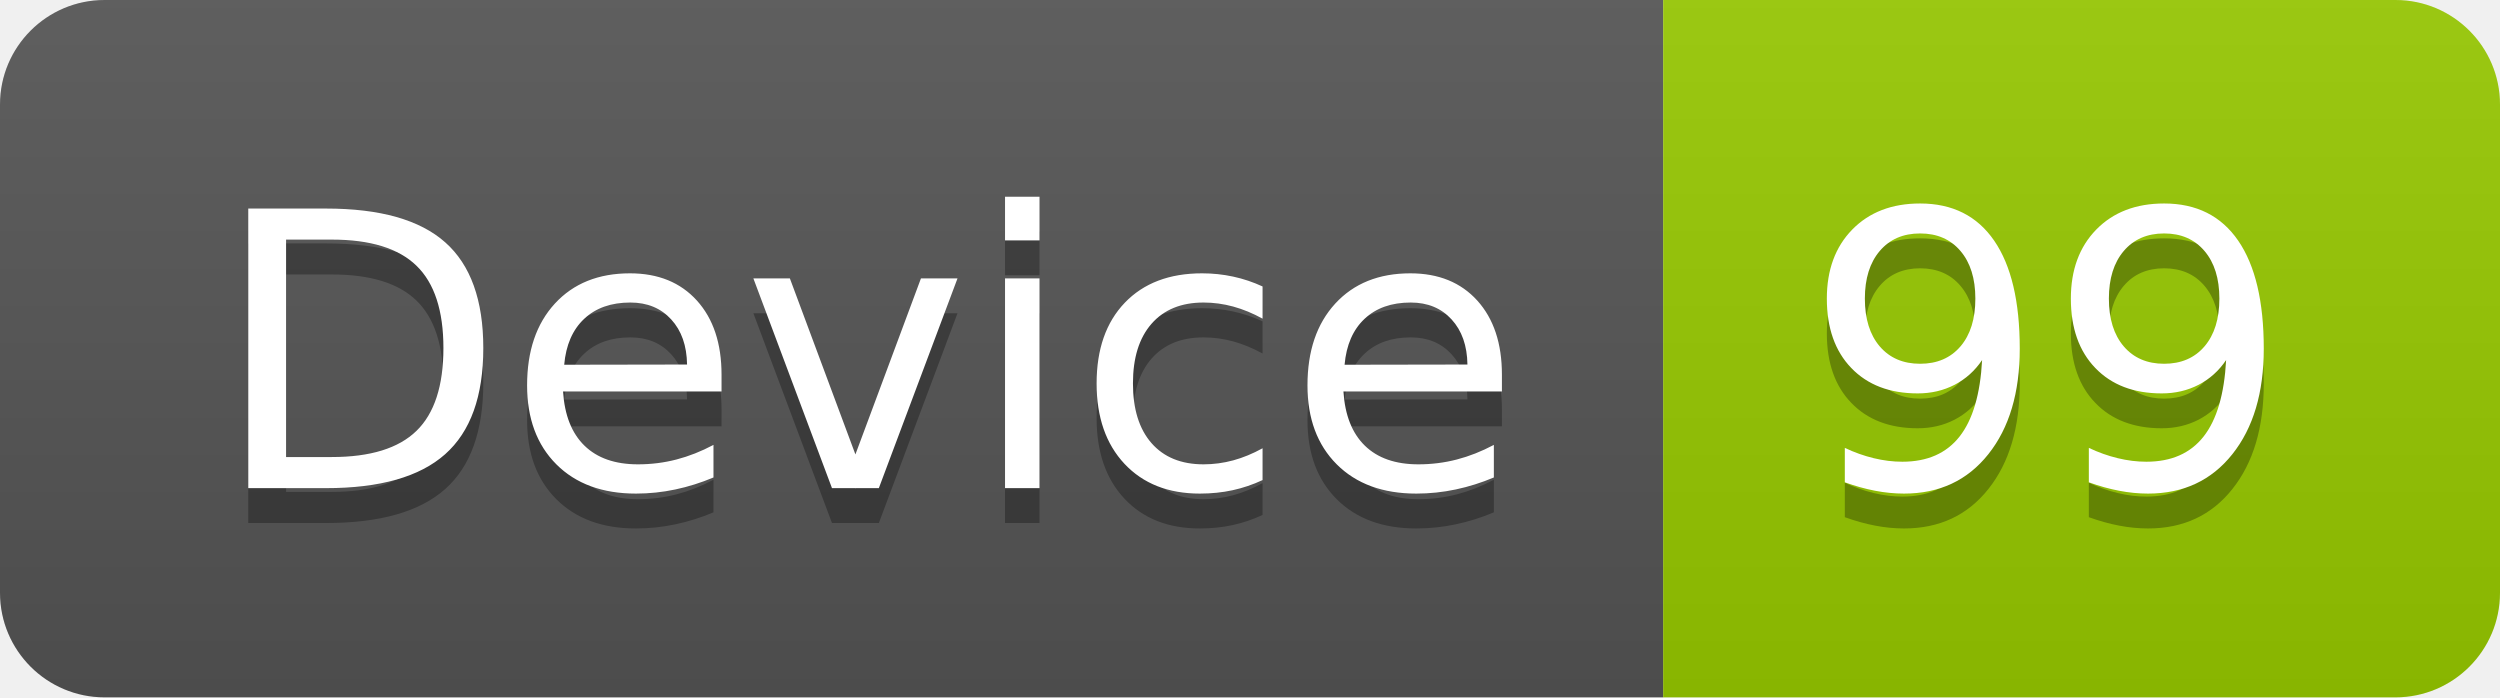
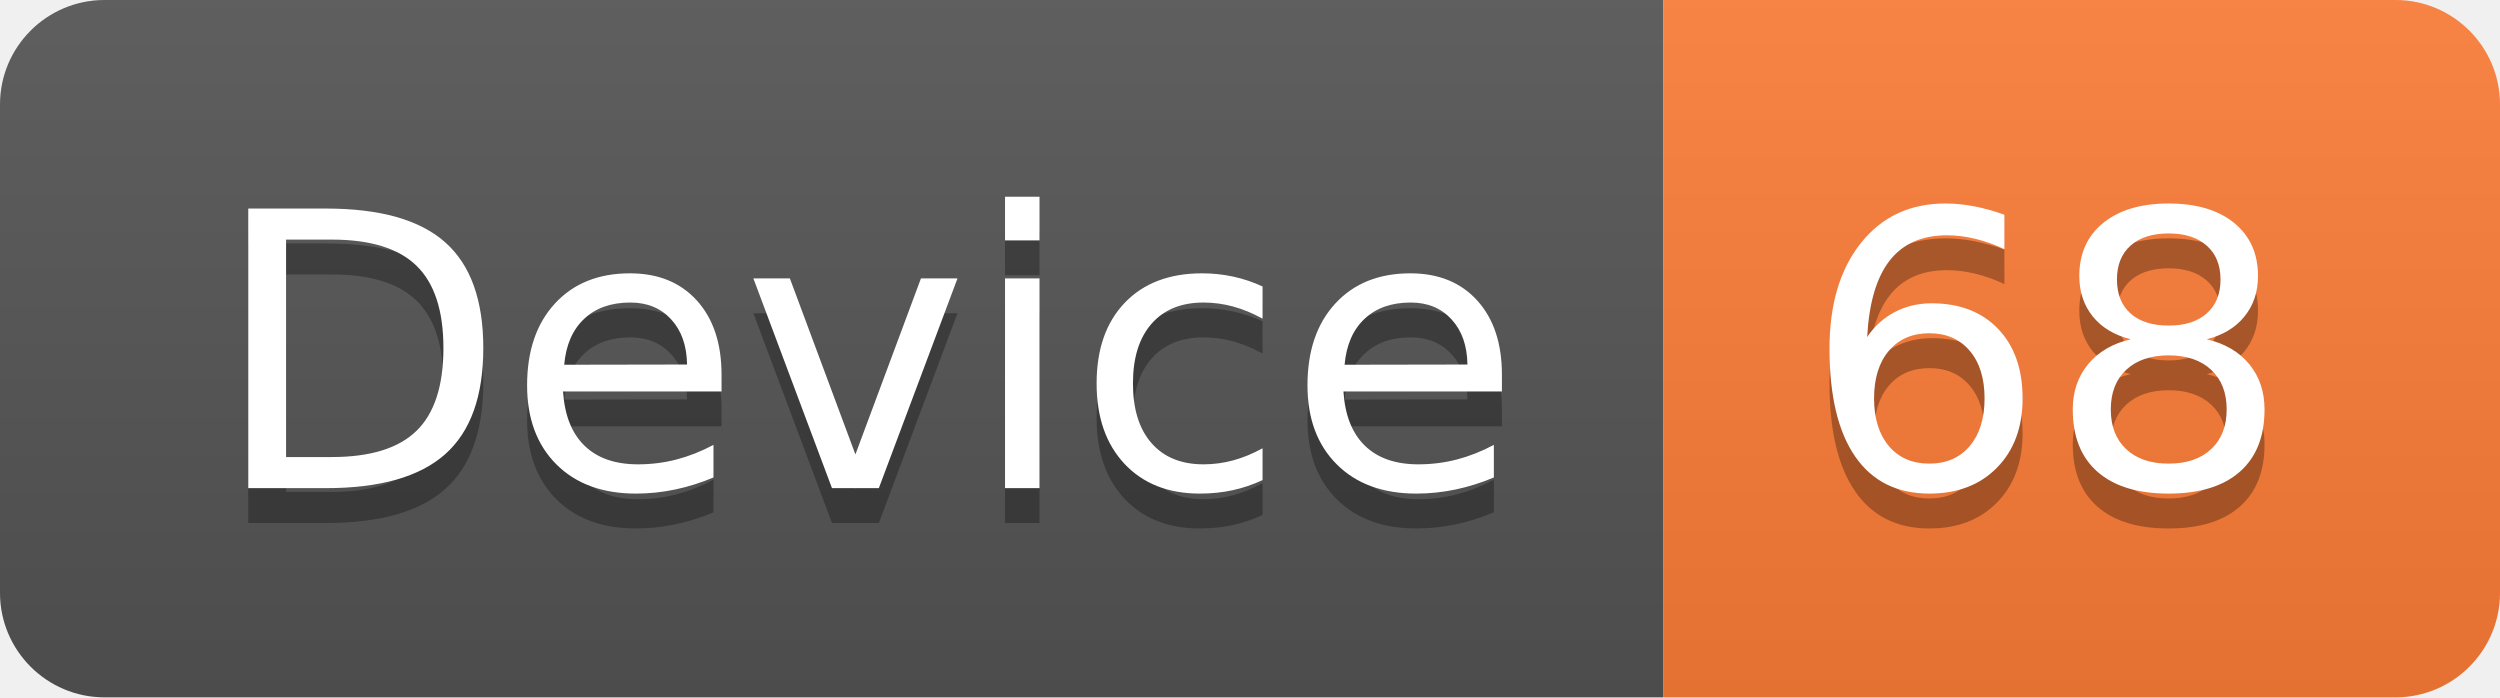
<svg xmlns="http://www.w3.org/2000/svg" width="71.7" height="20">
  <linearGradient id="smooth" x2="0" y2="100%">
    <stop offset="0" stop-color="#bbb" stop-opacity=".1" />
    <stop offset="1" stop-opacity=".1" />
  </linearGradient>
  <clipPath id="round">
    <rect width="71.7" height="20" rx="3" fill="#fff" />
  </clipPath>
  <g clip-path="url(#round)">
    <rect width="47.7" height="20" fill="#555" />
-     <rect x="47.7" width="24.0" height="20" fill="#97CA00" />
+     <rect x="47.7" width="24.0" height="20" fill="#fe7d37" />
    <rect width="71.7" height="20" fill="url(#smooth)" />
  </g>
  <g fill="#fff" text-anchor="middle" font-family="DejaVu Sans,Verdana,Geneva,sans-serif" font-size="110">
    <text x="248.5" y="150" fill="#010101" fill-opacity=".3" transform="scale(0.1)" textLength="377.0" lengthAdjust="spacing">Device</text>
    <text x="248.5" y="140" transform="scale(0.1)" textLength="377.0" lengthAdjust="spacing">Device</text>
-     <text x="587.0" y="150" fill="#010101" fill-opacity=".3" transform="scale(0.1)" textLength="140.0" lengthAdjust="spacing">99</text>
-     <text x="587.0" y="140" transform="scale(0.1)" textLength="140.0" lengthAdjust="spacing">99</text>
+     <text x="587.0" y="150" fill="#010101" fill-opacity=".3" transform="scale(0.1)" textLength="140.0" lengthAdjust="spacing">68</text>
+     <text x="587.0" y="140" transform="scale(0.1)" textLength="140.0" lengthAdjust="spacing">68</text>
  </g>
</svg>
